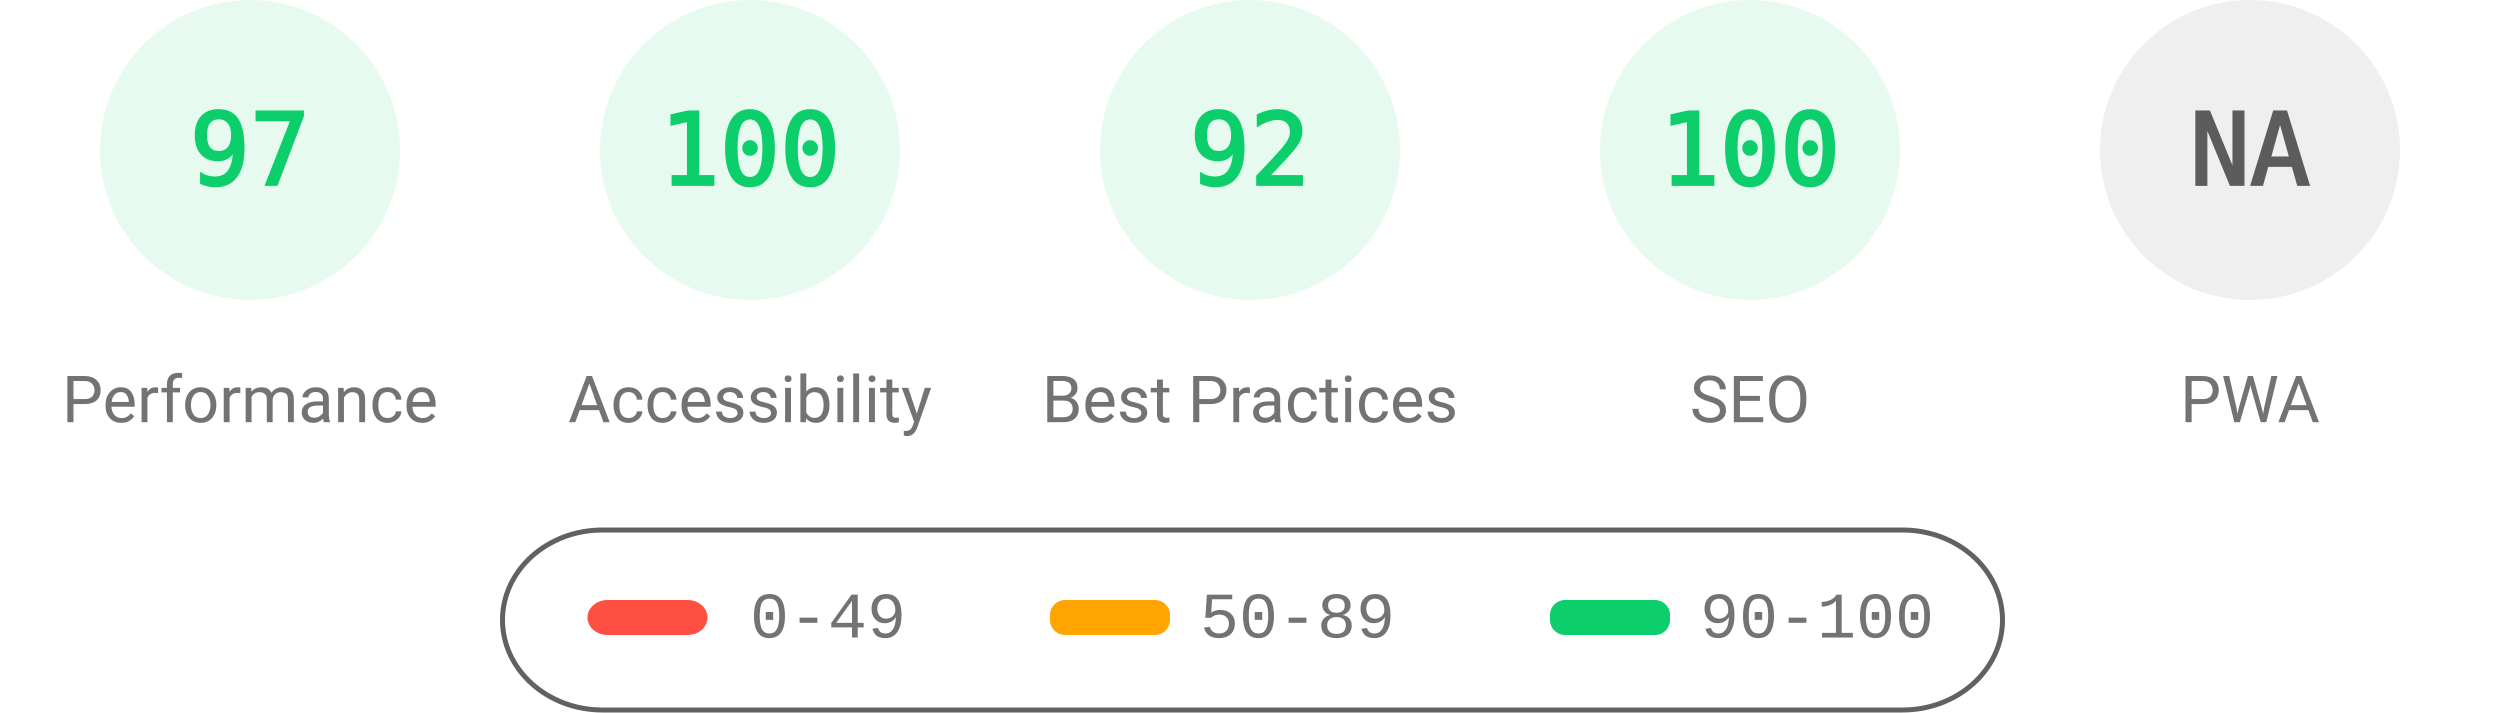
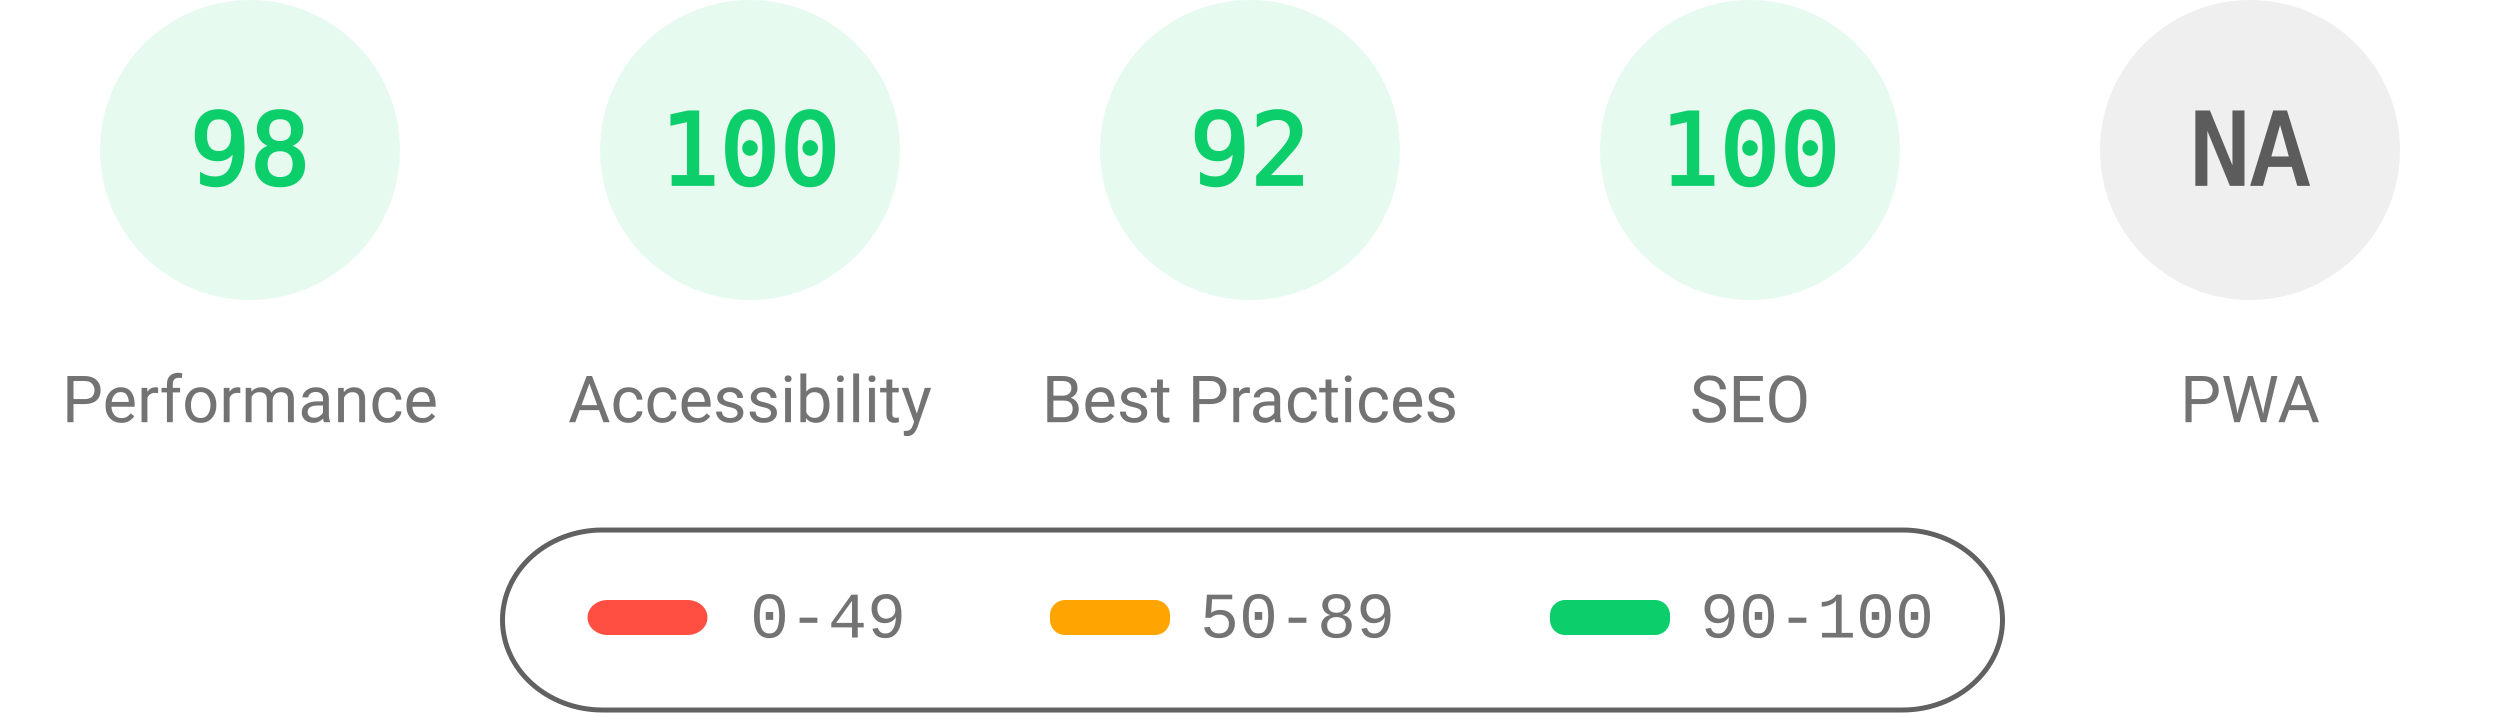
<svg xmlns="http://www.w3.org/2000/svg" fill="none" width="1000" height="285">
  <style>.gauge-base{opacity:.1}.gauge-arc{fill:none;animation-delay:250ms;stroke-linecap:round;transform:rotate(-90deg);transform-origin:100px 60px;animation:load-gauge 1s ease forwards}.guage-text{font-size:40px;font-family:monospace;text-align:center}.guage-red{color:#ff4e42;fill:#ff4e42;stroke:#ff4e42}.guage-orange{color:#ffa400;fill:#ffa400;stroke:#ffa400}.guage-green{color:#0cce6b;fill:#0cce6b;stroke:#0cce6b}.guage-undefined{color:#5c5c5c;fill:#5c5c5c;stroke:#5c5c5c}.guage-title{color:#737373;fill:#737373;stroke:none;font-size:26px;line-height:26px;font-family:Roboto,Halvetica,Arial,sans-serif}@keyframes load-gauge{from{stroke-dasharray:0 352.858}}</style>
  <svg class="guage-div guage-perf guage-green" viewBox="0 0 200 200" width="200" height="200">
    <circle class="gauge-base" r="56" cx="100" cy="60" stroke-width="8" />
-     <circle class="gauge-arc guage-arc-1" r="56" cx="100" cy="60" stroke-width="8" style="stroke-dasharray:341.302,351.858" />
-     <text class="guage-text" x="100" y="60" alignment-baseline="central" dominant-baseline="central" text-anchor="middle">97</text>
+     <circle class="gauge-arc guage-arc-1" r="56" cx="100" cy="60" stroke-width="8" style="stroke-dasharray:344.821,351.858" />
+     <text class="guage-text" x="100" y="60" alignment-baseline="central" dominant-baseline="central" text-anchor="middle">98</text>
    <text class="guage-title" x="100" y="160" alignment-baseline="central" dominant-baseline="central" text-anchor="middle">Performance</text>
  </svg>
  <svg class="guage-div guage-acc guage-green" viewBox="0 0 200 200" width="200" height="200" x="200">
    <circle class="gauge-base" r="56" cx="100" cy="60" stroke-width="8" />
    <circle class="gauge-arc guage-arc-2" r="56" cx="100" cy="60" stroke-width="8" style="stroke-dasharray:351.858,351.858" />
    <text class="guage-text" x="100" y="60" alignment-baseline="central" dominant-baseline="central" text-anchor="middle">100</text>
    <text class="guage-title" x="100" y="160" alignment-baseline="central" dominant-baseline="central" text-anchor="middle">Accessibility</text>
  </svg>
  <svg class="guage-div guage-best guage-green" viewBox="0 0 200 200" width="200" height="200" x="400">
    <circle class="gauge-base" r="56" cx="100" cy="60" stroke-width="8" />
    <circle class="gauge-arc guage-arc-3" r="56" cx="100" cy="60" stroke-width="8" style="stroke-dasharray:323.709,351.858" />
    <text class="guage-text" x="100" y="60" alignment-baseline="central" dominant-baseline="central" text-anchor="middle">92</text>
    <text class="guage-title" x="100" y="160" alignment-baseline="central" dominant-baseline="central" text-anchor="middle">Best Practices</text>
  </svg>
  <svg class="guage-div guage-seo guage-green" viewBox="0 0 200 200" width="200" height="200" x="600">
    <circle class="gauge-base" r="56" cx="100" cy="60" stroke-width="8" />
    <circle class="gauge-arc guage-arc-4" r="56" cx="100" cy="60" stroke-width="8" style="stroke-dasharray:351.858,351.858" />
    <text class="guage-text" x="100" y="60" alignment-baseline="central" dominant-baseline="central" text-anchor="middle">100</text>
    <text class="guage-title" x="100" y="160" alignment-baseline="central" dominant-baseline="central" text-anchor="middle">SEO</text>
  </svg>
  <svg class="guage-div guage-pwa guage-undefined" viewBox="0 0 200 200" width="200" height="200" x="800">
    <circle class="gauge-base" r="56" cx="100" cy="60" stroke-width="8" />
    <circle class="gauge-arc guage-arc-4" r="56" cx="100" cy="60" stroke-width="8" style="stroke-dasharray:351.858,351.858" />
    <text class="guage-text" x="100" y="60" alignment-baseline="central" dominant-baseline="central" text-anchor="middle">NA</text>
    <text class="guage-title" x="100" y="160" alignment-baseline="central" dominant-baseline="central" text-anchor="middle">PWA</text>
  </svg>
  <svg width="604" height="76" x="200" y="210">
    <path fill="none" id="canvas_background" d="M-1-1h604v80H-1z" />
    <rect fill-opacity="0" stroke="#616161" stroke-width="2" rx="40" id="svg_2" height="72" width="600" y="2" x="1" fill="#000" />
    <rect stroke="#000" rx="8" id="svg_3" height="14" width="48" y="30" x="35" stroke-opacity="null" stroke-width="0" fill="#ff4e42" />
    <rect stroke="#000" rx="6" id="svg_4" height="14" width="48" y="30" x="220" stroke-opacity="null" stroke-width="0" fill="#ffa400" />
    <rect stroke="#000" rx="6" id="svg_5" height="14" width="48" y="30" x="420" stroke-opacity="null" stroke-width="0" fill="#0cce6b" />
    <text xml:space="preserve" text-anchor="start" font-family="'Courier New', Courier, monospace" font-size="26" id="svg_6" y="45" x="100" stroke-opacity="null" stroke-width="0" stroke="#000" fill="#737373">0-49</text>
    <text xml:space="preserve" text-anchor="start" font-family="'Courier New', Courier, monospace" font-size="26" id="svg_7" y="45" x="280" stroke-opacity="null" stroke-width="0" stroke="#000" fill="#737373">50-89</text>
    <text xml:space="preserve" text-anchor="start" font-family="'Courier New', Courier, monospace" font-size="26" id="svg_8" y="45" x="480" stroke-opacity="null" stroke-width="0" stroke="#000" fill="#737373">90-100</text>
  </svg>
</svg>
